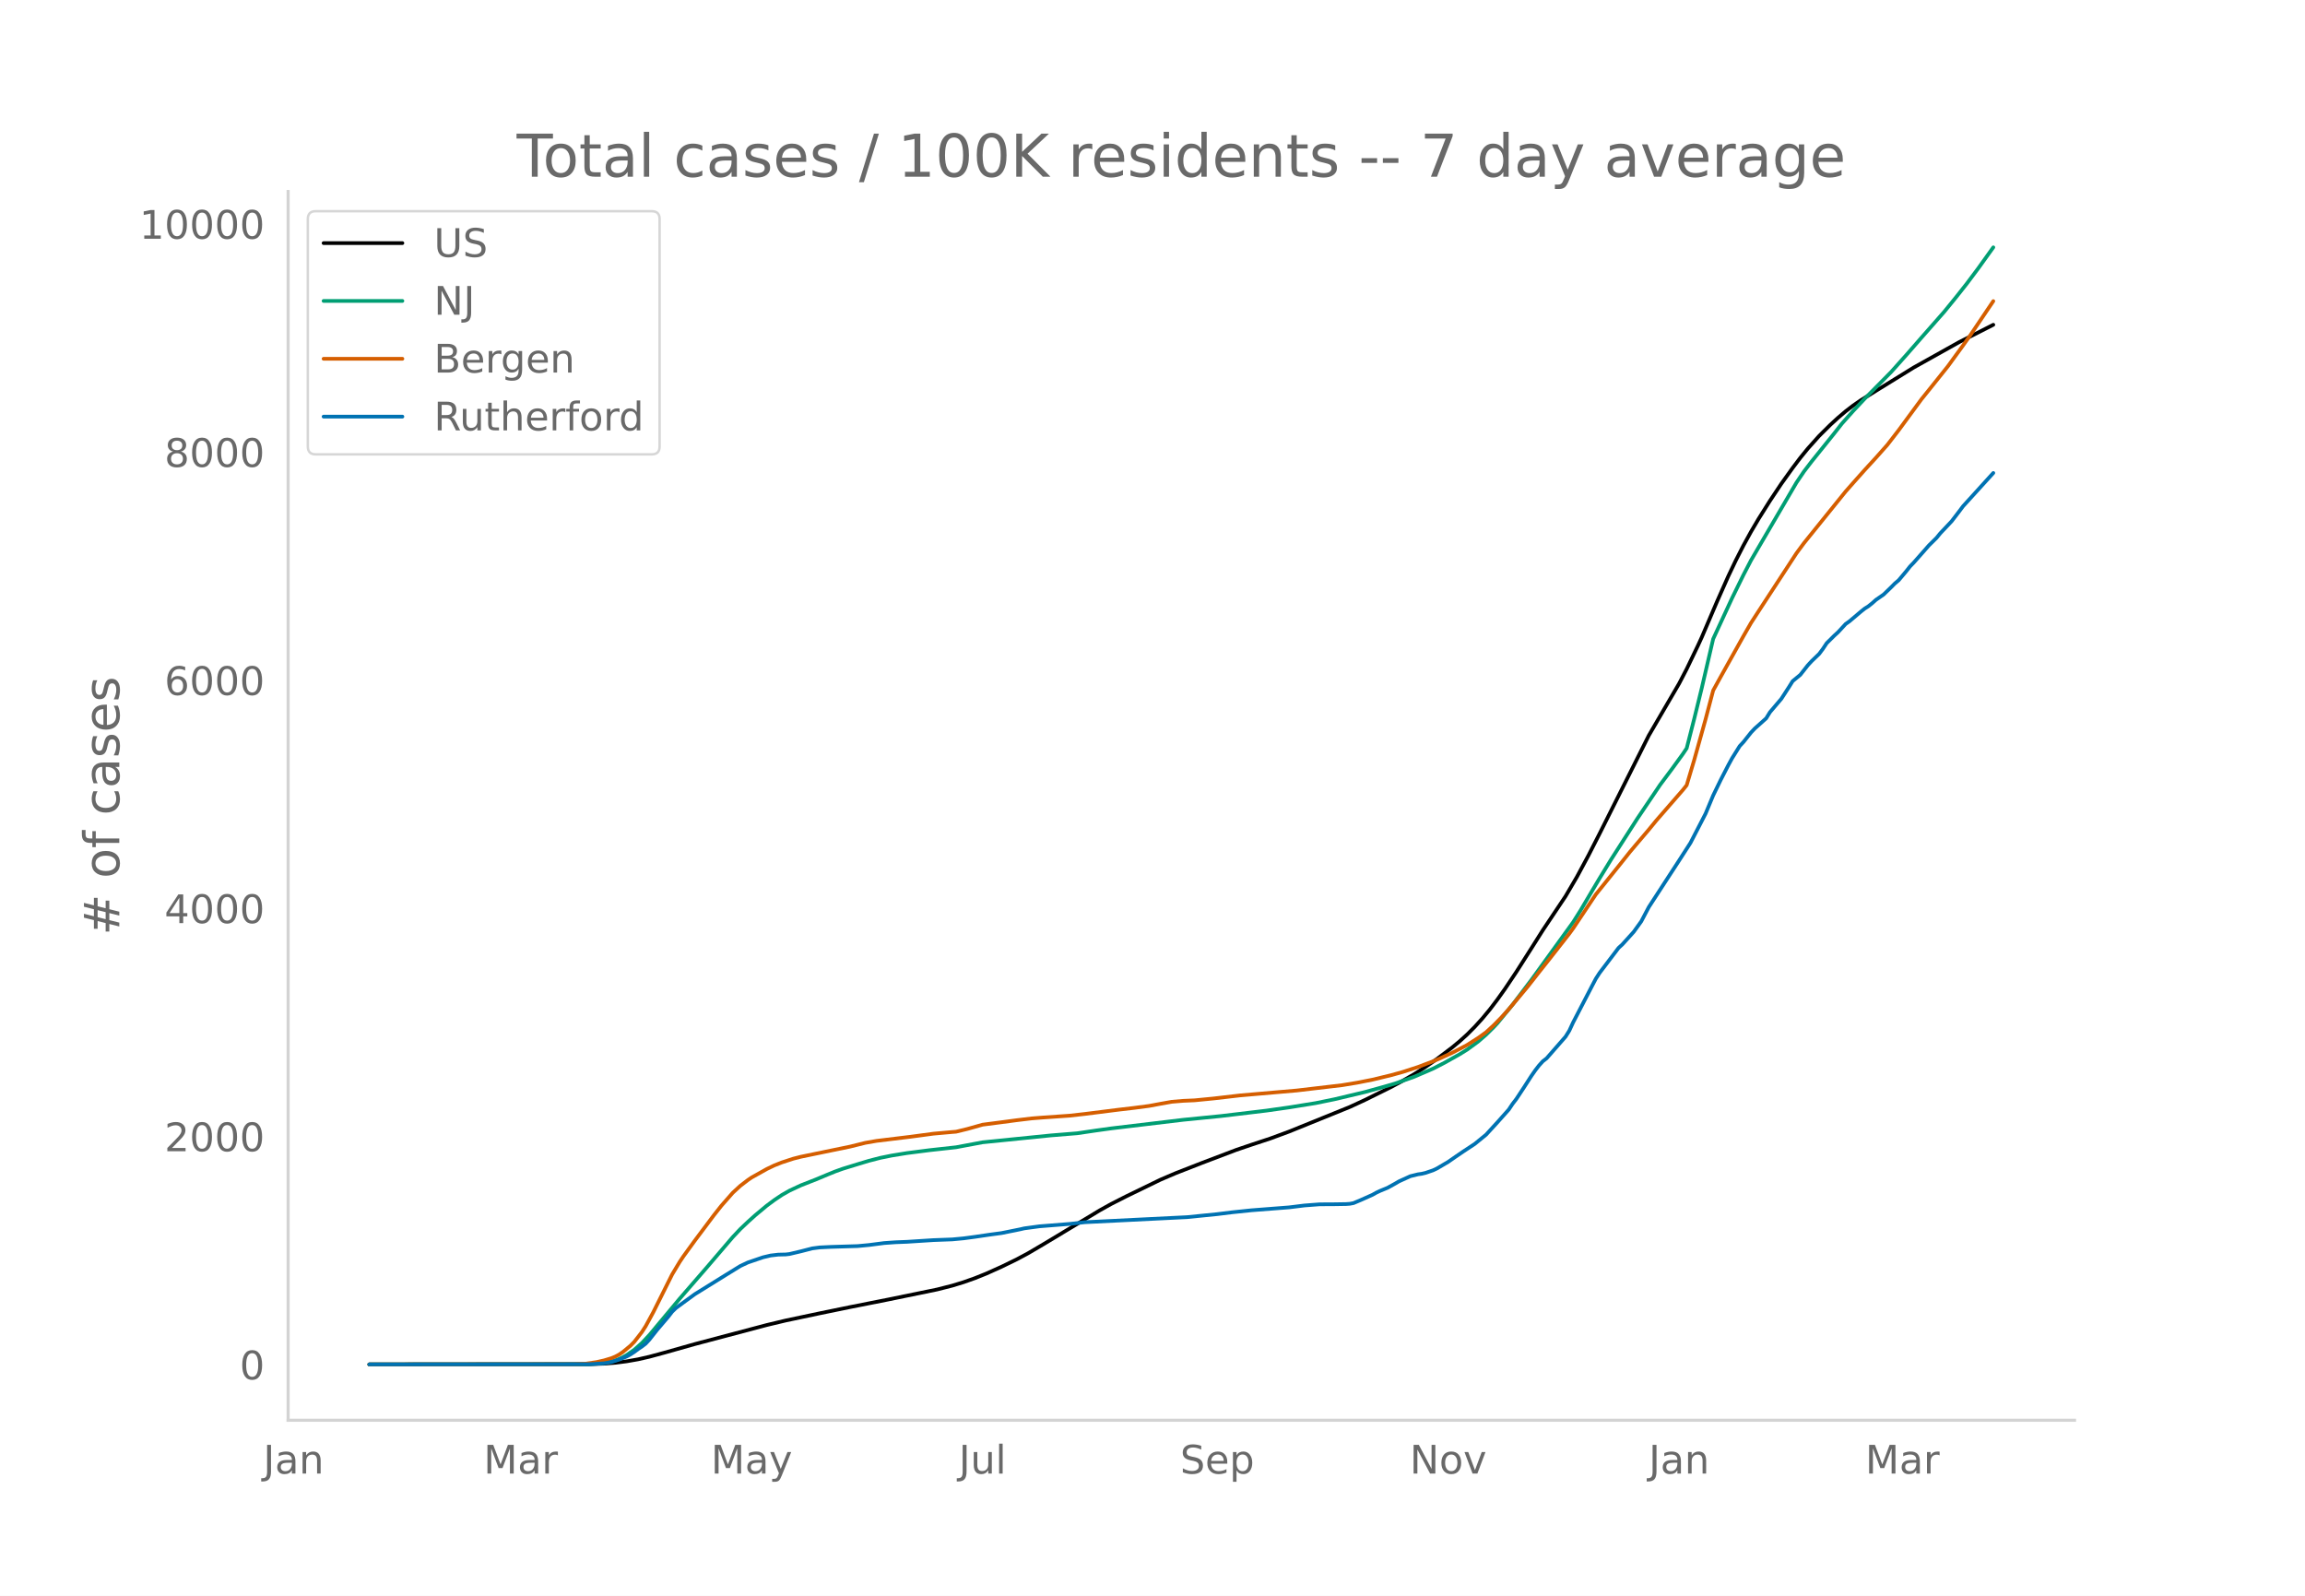
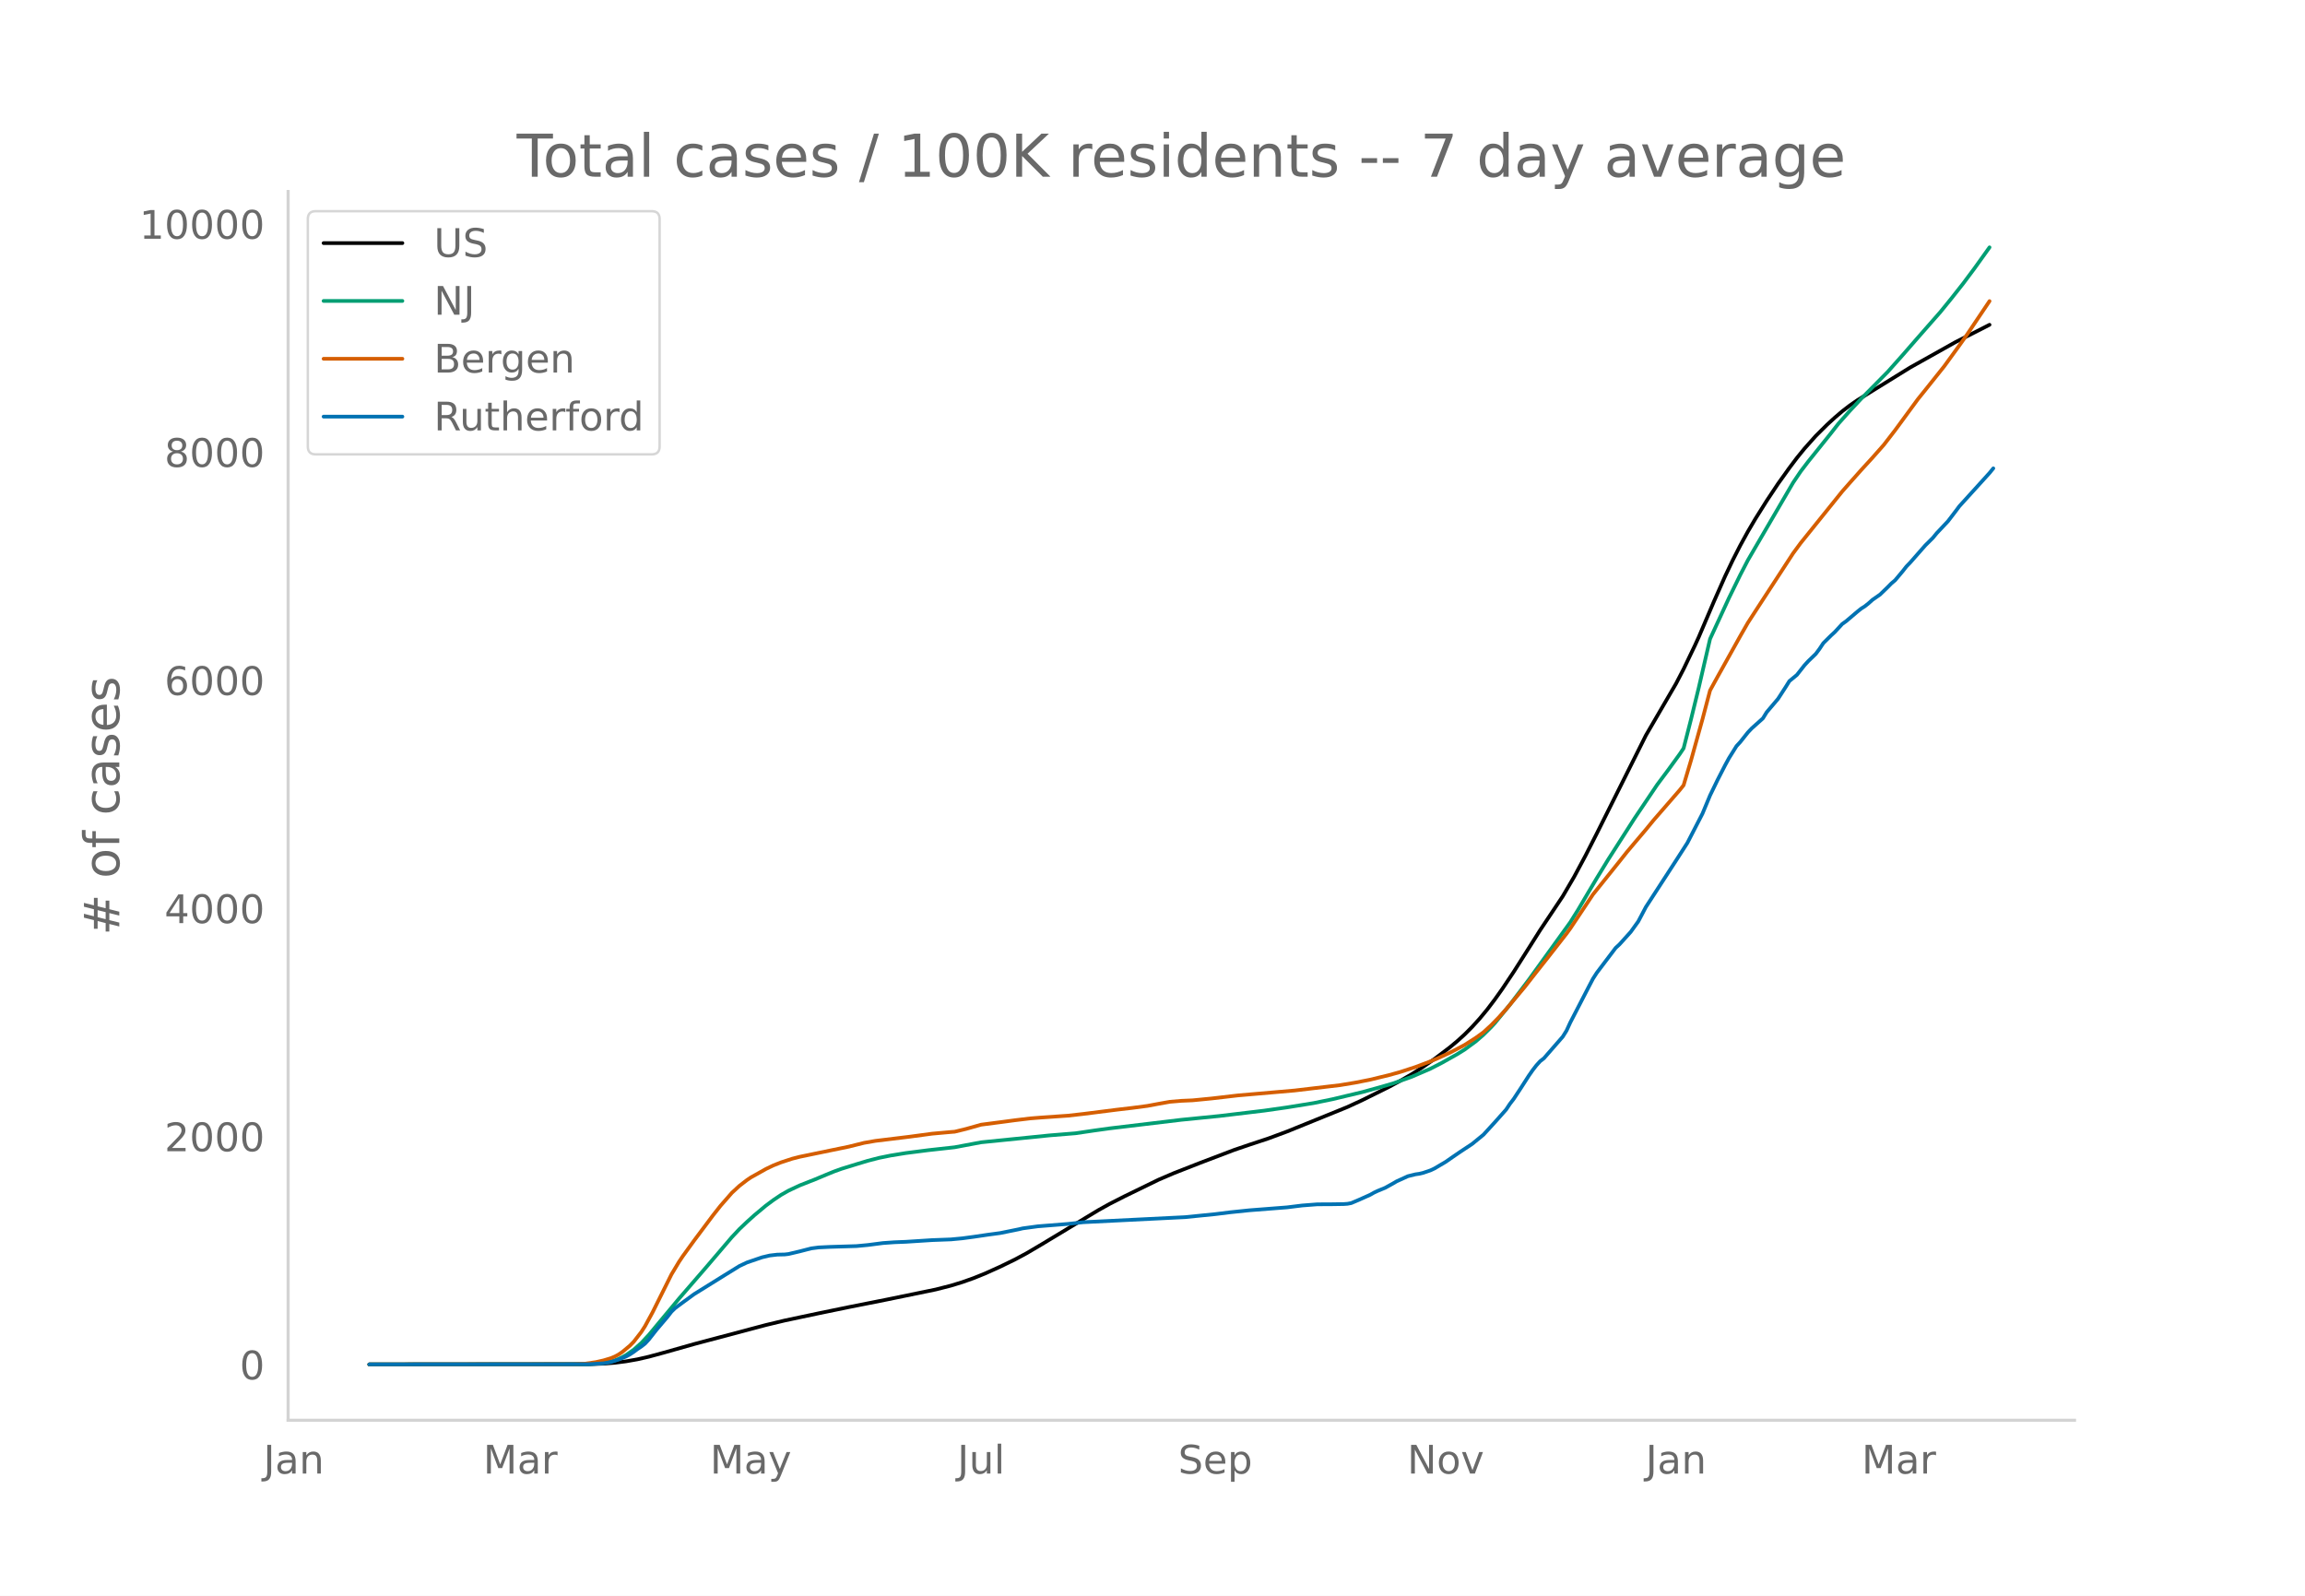
<svg xmlns="http://www.w3.org/2000/svg" xmlns:xlink="http://www.w3.org/1999/xlink" height="864" viewBox="0 0 936 648" width="1248">
  <defs>
    <style>*{stroke-linecap:butt;stroke-linejoin:round}</style>
  </defs>
  <g id="figure_1">
    <path d="M0 648h936V0H0z" style="fill:#fff" id="patch_1" />
    <g id="axes_1">
      <path d="M117 576.72h725.4V77.76H117z" style="fill:none" id="patch_2" />
-       <path clip-path="url(#p180073ed05)" d="m149.973 554.04 89.157-.08 6.149-.214 4.611-.366 4.612-.592 4.611-.81 4.612-1.054 6.149-1.668 12.297-3.475 29.207-7.736 7.686-1.833 13.834-2.926 12.298-2.523 15.372-3.043 19.983-4.102 6.149-1.564 4.612-1.412 4.611-1.63 4.612-1.856 6.148-2.764 6.15-2.991 4.61-2.468 6.15-3.616 23.057-13.878 4.612-2.563 6.149-3.125 13.834-6.722 6.15-2.632 10.76-4.203 13.834-5.25 6.149-2.092 7.686-2.536 7.686-2.84 24.595-9.967 6.149-2.841 10.76-5.323 4.612-2.494 4.611-2.65 4.612-2.952 4.611-3.2 6.15-4.645 3.073-2.541 3.075-2.785 3.074-3.078 3.075-3.38 3.074-3.7 3.074-4.048 3.075-4.317 4.611-6.882 6.15-9.652 4.61-7.297 6.15-9.186 3.074-4.594 4.611-7.86 4.612-8.567 4.612-9.025 19.983-39.849 12.297-21.066 3.075-5.91 4.611-9.589 1.538-3.354 6.148-14.385 4.612-10.393 3.074-6.439 3.075-6.018 3.074-5.59 3.074-5.212 4.612-7.329 4.612-6.922 4.611-6.43 3.075-4.068 3.074-3.775 4.612-5.157 4.611-4.572 3.074-2.81 3.075-2.619 3.074-2.356 3.075-2.124 6.148-3.822 15.372-9.488 18.447-10.307 13.834-7.025h0" style="fill:none;stroke:#000;stroke-linecap:round;stroke-width:1.5" id="line2d_1" />
-       <path clip-path="url(#p180073ed05)" d="m149.973 554.04 87.62-.084 4.611-.21 3.075-.333 3.074-.55 1.537-.458 1.537-.59 1.537-.73 1.538-.854 3.074-2.147 3.074-2.724 3.075-3.283 4.611-5.534 7.686-9.214 10.76-12.395 10.761-12.58 3.074-3.266 3.075-2.91 3.074-2.77 4.612-3.838 3.074-2.28 3.074-2.06 3.075-1.747 4.611-2.152 6.15-2.41 4.61-1.928 3.075-1.254 3.074-1.108 6.15-1.895 4.61-1.388 4.612-1.187 4.612-.93 6.149-.998 9.223-1.181 10.76-1.186 10.76-2.016 27.67-2.79 10.76-.874 7.686-1.13 6.149-.853 29.207-3.488 15.371-1.529 18.447-2.204 9.223-1.308 10.76-1.738 7.686-1.57 12.298-2.926 7.686-2.13 4.611-1.343 7.686-2.714 7.686-3.312 4.612-2.37 6.148-3.444 3.075-1.903 4.611-3.378 3.075-2.67 3.074-3.038 1.537-1.65 6.15-7.502 7.685-10.126 16.91-23.376 3.074-4.889 4.611-7.803 3.075-5.16 4.611-7.532 10.76-16.768 9.224-13.673 4.611-6.164 4.612-6.345 1.537-2.301 3.074-12.001 3.075-12.542 4.611-19.849 7.686-16.611 4.612-9.402 3.074-5.92 3.074-5.271 15.372-26.278 3.075-4.547 3.074-4.013 9.223-11.466 3.075-3.928 4.611-5.161 4.612-4.92 10.76-10.87 6.149-6.887 6.149-7.037 9.223-10.482 4.611-5.66 4.612-5.833 4.612-6.16 6.148-8.571h0" style="fill:none;stroke:#009e73;stroke-linecap:round;stroke-width:1.5" id="line2d_2" />
-       <path clip-path="url(#p180073ed05)" d="m149.973 554.04 83.008-.082 4.612-.181 4.611-.668 3.075-.69 3.074-.925 1.537-.645 1.537-.826 1.537-1.047 3.075-2.545 1.537-1.567 3.074-3.952 1.538-2.386 3.074-5.636 7.686-15.395 3.074-5.11 1.538-2.292 4.611-6.341 7.686-10.25 3.074-3.888 4.612-5.253 3.074-2.83 3.075-2.358 1.537-1.04 6.149-3.438 3.074-1.472 3.074-1.213 4.612-1.505 3.074-.782 6.15-1.271 13.834-2.848 6.149-1.53 4.611-.798 13.835-1.682 9.223-1.24 7.686-.685 1.537-.12 4.612-1.123 6.149-1.73 7.685-.995 6.15-.817 6.148-.74 4.612-.363 10.76-.744 6.149-.692 13.834-1.745 6.15-.716 6.148-.807 4.611-.861 4.612-.821 4.612-.383 4.611-.203 7.686-.75 10.76-1.245 23.058-1.997 18.447-2.167 6.148-1.017 6.15-1.209 7.685-1.858 4.612-1.285 6.148-1.998 6.15-2.32 3.074-1.3 4.611-2.12 3.074-1.585 3.075-1.629 4.611-2.935 3.075-2.217 3.074-2.819 3.075-3.128 3.074-3.4 7.686-9.193 4.611-5.898 4.612-5.806 7.686-9.817 1.537-2.106 9.223-13.806 6.15-7.64 4.61-5.74 3.075-3.87 3.074-3.642 4.612-5.425 3.074-3.748 10.76-12.367 1.538-1.93 3.074-10.29 4.612-16.527 3.074-11.655 3.075-5.578 9.223-16.495 3.074-5.357 3.074-4.737 15.372-23.543 3.075-4.16 16.909-20.946 3.074-3.484 4.612-5.179 4.611-5.024 4.612-5.201 4.612-5.958 9.223-12.55 3.074-3.81 7.686-9.605 6.149-8.448 3.074-4.333 9.223-13.686h0" style="fill:none;stroke:#d55e00;stroke-linecap:round;stroke-width:1.5" id="line2d_3" />
-       <path clip-path="url(#p180073ed05)" d="m149.973 554.04 89.157-.072 6.149-.362 3.074-.542 3.074-.976 3.075-1.265 1.537-.832 1.537-1.012 1.537-1.157 1.537-1.012 1.538-1.193 1.537-1.663 3.074-3.904 4.612-5.423 1.537-1.988 1.537-1.482 3.075-2.278 4.611-3.362 12.298-7.628 6.148-3.796 3.075-1.446 6.148-2.096 3.075-.723 3.074-.362 3.075-.072 1.537-.181 4.611-1.085 4.612-1.192 3.074-.398 4.612-.217 10.76-.325 4.612-.434 6.149-.796 4.611-.325 4.612-.18 10.76-.688 7.686-.289 4.612-.434 4.611-.614 6.149-.904 4.611-.614 7.686-1.555 1.538-.361 6.148-.832 12.298-.976 6.149-.687 41.504-2.06 12.297-1.23 6.15-.759 7.685-.795 15.372-1.193 6.149-.76 6.148-.47 6.15-.035 4.61-.073 1.538-.108 1.537-.29 3.075-1.3 4.611-2.061 1.537-.868 1.537-.723 3.075-1.265 3.074-1.7 1.537-.903 4.612-2.097 3.074-.759 1.538-.217 1.537-.361 3.074-1.049 1.537-.723 4.612-2.711 3.074-2.133 3.075-2.097 4.611-3.036 4.612-3.76 4.611-5.025 4.612-5.17 1.537-2.313 1.537-1.989 3.075-4.663 3.074-4.772 1.537-2.205 1.537-1.988 1.538-1.7 1.537-1.192 7.686-8.785 1.537-2.458 1.537-3.326 7.686-14.822 1.537-2.928 1.538-2.386 7.685-10.122 1.538-1.41 4.611-5.098 3.075-4.265 3.074-5.82 12.297-18.908 4.612-7.157 6.149-11.894 3.074-7.375 3.075-6.326 3.074-5.965 1.537-2.82 3.075-4.916 1.537-1.663 3.074-3.868 1.537-1.627 4.612-4.121 1.537-2.495 3.074-3.615 1.538-1.807 3.074-4.736 1.537-2.458 3.075-2.531 3.074-3.904 1.537-1.663 3.075-2.965 1.537-2.06 1.537-2.314 3.074-3.036 1.537-1.41 3.075-3.326 1.537-1.085 4.612-3.904 1.537-1.23 1.537-.975 1.537-1.23 1.537-1.373 3.075-2.133 3.074-2.964 1.537-1.555 1.538-1.301 3.074-3.652 1.537-1.952 1.537-1.59 6.149-6.977 3.074-3.037 1.538-1.88 4.611-4.88 3.075-4.013 1.537-2.06 4.611-5.062 7.686-8.459h0" style="fill:none;stroke:#0072b2;stroke-linecap:round;stroke-width:1.5" id="line2d_4" />
+       <path clip-path="url(#p7595d4f3f5)" d="m149.973 554.04 88.95-.08 6.134-.214 4.6-.366 4.602-.592 4.6-.81 4.601-1.054 6.135-1.668 12.269-3.475 29.138-7.736 7.668-1.833 13.803-2.926 12.269-2.523 15.336-3.043 19.937-4.102 6.134-1.564 4.601-1.412 4.601-1.63 4.601-1.856 6.134-2.764 6.135-2.991 4.6-2.468 6.135-3.616 23.004-13.878 4.601-2.563 6.135-3.125 13.802-6.722 6.135-2.632 10.735-4.203 13.803-5.25 6.134-2.092 7.668-2.536 7.668-2.84 24.538-9.967 6.135-2.841 10.735-5.323 4.6-2.494 4.602-2.65 4.6-2.952 4.601-3.2 6.135-4.645 3.067-2.541 3.067-2.785 3.067-3.078 3.068-3.38 3.067-3.7 3.067-4.048 3.067-4.317 4.601-6.882 6.135-9.652 4.6-7.297 6.135-9.186 3.067-4.594 4.601-7.86 4.6-8.567 4.602-9.025 19.937-39.849 12.269-21.066 3.067-5.91 4.6-9.589 1.534-3.354 6.135-14.385 4.6-10.393 3.068-6.439 3.067-6.018 3.067-5.59 3.068-5.212 4.6-7.329 4.601-6.922 4.601-6.43 3.067-4.068 3.068-3.775 4.6-5.157 4.601-4.572 3.067-2.81 3.068-2.62 3.067-2.356 3.067-2.125 6.135-3.821 15.336-9.486 18.403-10.305 13.803-7.025h0" style="fill:none;stroke:#000;stroke-linecap:round;stroke-width:1.5" id="line2d_1" />
+       <path clip-path="url(#p7595d4f3f5)" d="m149.973 554.04 87.416-.084 4.6-.21 3.068-.333 3.067-.55 1.534-.458 1.533-.59 1.534-.73 1.534-.854 3.067-2.147 3.067-2.724 3.067-3.283 4.601-5.534 7.668-9.214 10.735-12.395 10.736-12.58 3.067-3.266 3.067-2.91 3.067-2.77 4.601-3.838 3.068-2.28 3.067-2.06 3.067-1.747 4.6-2.152 6.135-2.41 4.601-1.928 3.067-1.254 3.068-1.108 6.134-1.895 4.6-1.388 4.602-1.187 4.6-.93 6.135-.998 9.202-1.181 10.735-1.186 10.735-2.016 27.605-2.79 10.736-.874 7.668-1.13 6.134-.853 29.139-3.488 15.336-1.529 18.404-2.204 9.201-1.308 10.736-1.738 7.668-1.57 12.269-2.926 7.668-2.13 4.6-1.343 7.669-2.714 7.668-3.312 4.6-2.37 6.135-3.444 3.067-1.903 4.601-3.378 3.067-2.67 3.067-3.038 1.534-1.65 6.135-7.502 7.668-10.126 16.87-23.376 3.067-4.889 4.6-7.803 3.068-5.16 4.6-7.532 10.736-16.768 9.202-13.673 4.6-6.164 4.601-6.345 1.534-2.301 3.067-12.001 3.067-12.542 4.601-19.849 7.668-16.611 4.601-9.402 3.067-5.92 3.068-5.271 15.336-26.278 3.067-4.547 3.067-4.013 9.202-11.466 3.067-3.928 4.6-5.161 4.602-4.92 10.735-10.87 6.135-6.887 6.134-7.037 9.202-10.482 4.6-5.66 4.601-5.833 4.601-6.16 6.135-8.571h0" style="fill:none;stroke:#009e73;stroke-linecap:round;stroke-width:1.5" id="line2d_2" />
+       <path clip-path="url(#p7595d4f3f5)" d="m149.973 554.04 82.815-.082 4.6-.181 4.602-.668 3.067-.69 3.067-.925 1.534-.645 1.533-.826 1.534-1.047 3.067-2.545 1.534-1.567 3.067-3.952 1.534-2.386 3.067-5.636 7.668-15.395 3.067-5.11 1.534-2.292 4.6-6.341 7.669-10.25 3.067-3.888 4.6-5.253 3.068-2.83 3.067-2.358 1.534-1.04 6.134-3.438 3.068-1.472 3.067-1.213 4.6-1.505 3.068-.782 6.134-1.271 13.803-2.848 6.134-1.53 4.601-.798 13.803-1.682 9.201-1.24 7.668-.685 1.534-.12 4.6-1.123 6.135-1.73 7.668-.995 6.135-.817 6.134-.74 4.601-.363 10.736-.744 6.134-.692 13.803-1.745 6.134-.716 6.134-.807 4.601-.861 4.601-.821 4.601-.383 4.6-.203 7.669-.75 10.735-1.245 23.004-1.997 18.404-2.167 6.134-1.017 6.135-1.209 7.668-1.858 4.6-1.285 6.135-1.998 6.135-2.32 3.067-1.3 4.6-2.12 3.068-1.585 3.067-1.629 4.601-2.935 3.067-2.217 3.067-2.819 3.068-3.128 3.067-3.4 7.668-9.193 4.6-5.898 4.602-5.806 7.668-9.817 1.533-2.106 9.202-13.806 6.135-7.64 4.6-5.74 3.068-3.87 3.067-3.642 4.6-5.425 3.068-3.748 10.735-12.367 1.534-1.93 3.067-10.29 4.6-16.527 3.068-11.655 3.067-5.578 9.202-16.495 3.067-5.357 3.068-4.737 15.336-23.543 3.067-4.16 16.87-20.946 3.067-3.484 4.6-5.179 4.602-5.024 4.6-5.201 4.601-5.958 9.202-12.55 3.067-3.81 7.668-9.605 6.135-8.448 3.067-4.333 9.202-13.686h0" style="fill:none;stroke:#d55e00;stroke-linecap:round;stroke-width:1.5" id="line2d_3" />
+       <path clip-path="url(#p7595d4f3f5)" d="m149.973 554.04 88.95-.072 6.134-.362 3.067-.542 3.067-.976 3.068-1.265 1.533-.832 1.534-1.012 1.533-1.157 1.534-1.012 1.534-1.193 1.533-1.663 3.067-3.904 4.601-5.423 1.534-1.988 1.534-1.482 3.067-2.278 4.6-3.362 12.27-7.628 6.134-3.796 3.067-1.446 6.135-2.096 3.067-.723 3.067-.362 3.067-.072 1.534-.181 4.6-1.085 4.602-1.192 3.067-.398 4.6-.217 10.736-.325 4.6-.434 6.135-.796 4.601-.325 4.601-.18 10.735-.688 7.668-.289 4.601-.434 4.601-.614 6.135-.904 4.6-.614 7.669-1.555 1.533-.361 6.135-.832 12.269-.976 6.134-.687 41.408-2.06 12.269-1.23 6.134-.759 7.668-.795 15.336-1.193 6.135-.76 6.134-.47 6.135-.035 4.6-.073 1.534-.108 1.534-.29 3.067-1.3 4.6-2.061 1.534-.868 1.534-.723 3.067-1.265 3.067-1.7 1.534-.903 4.6-2.097 3.068-.759 1.534-.217 1.533-.361 3.068-1.049 1.533-.723 4.601-2.711 3.067-2.133 3.068-2.097 4.6-3.036 4.601-3.76 4.601-5.025 4.6-5.17 1.535-2.313 1.533-1.989 3.067-4.663 3.068-4.772 1.533-2.205 1.534-1.988 1.533-1.7 1.534-1.192 7.668-8.785 1.534-2.458 1.533-3.326 7.668-14.822 1.534-2.928 1.534-2.386 7.668-10.122 1.533-1.41 4.601-5.098 3.067-4.265 3.068-5.82 12.269-18.908 4.6-7.157 6.135-11.894 3.067-7.375 3.067-6.326 3.068-5.965 1.533-2.82 3.067-4.916 1.534-1.663 3.067-3.868 1.534-1.627 4.6-4.121 1.534-2.495 3.068-3.615 1.533-1.807 3.067-4.736 1.534-2.458 3.067-2.531 3.068-3.904 1.533-1.663 3.067-2.965 1.534-2.06 1.534-2.314 3.067-3.036 1.533-1.41 3.068-3.326 1.533-1.085 4.601-3.904 1.534-1.23 1.533-.975 1.534-1.23 1.534-1.373 3.067-2.133 3.067-2.964 1.534-1.555 1.533-1.301 3.068-3.652 1.533-1.952 1.534-1.59 6.134-6.977 3.067-3.037 1.534-1.88 4.6-4.88 3.068-4.013 1.534-2.06 4.6-5.062 7.669-8.459 1.533-1.88h0" style="fill:none;stroke:#0072b2;stroke-linecap:round;stroke-width:1.5" id="line2d_4" />
      <path d="M117 576.72V77.76" style="fill:none;stroke:#d3d3d3;stroke-linecap:square;stroke-linejoin:miter;stroke-width:1.25" id="patch_3" />
      <path d="M117 576.72h725.4" style="fill:none;stroke:#d3d3d3;stroke-linecap:square;stroke-linejoin:miter;stroke-width:1.25" id="patch_4" />
      <g id="matplotlib.axis_1">
        <g id="xtick_1">
-           <g style="fill:#696969" transform="matrix(.16 0 0 -.16 106.896 598.378)" id="text_1">
+           <g style="fill:#696969" transform="matrix(.16 0 0 -.16 106.968 598.378)" id="text_1">
            <defs>
              <path d="M9.813 72.906h9.859V5.078q0-13.187-5-19.14-5-5.954-16.094-5.954h-3.75v8.297h3.078q6.531 0 9.219 3.672Q9.813-4.39 9.813 5.078z" id="DejaVuSans-74" />
              <path d="M34.281 27.484q-10.89 0-15.093-2.484-4.204-2.484-4.204-8.5 0-4.781 3.157-7.594 3.156-2.797 8.562-2.797 7.485 0 12 5.297 4.516 5.297 4.516 14.078v2zm17.922 3.72V0H43.22v8.297Q40.14 3.328 35.547.953q-4.594-2.375-11.234-2.375-8.391 0-13.36 4.719Q6 8.016 6 15.922q0 9.219 6.172 13.906 6.187 4.688 18.437 4.688h12.61v.89q0 6.203-4.078 9.594-4.078 3.39-11.453 3.39-4.688 0-9.141-1.124-4.438-1.125-8.531-3.375v8.312q4.921 1.906 9.562 2.844 4.64.953 9.031.953 11.875 0 17.735-6.156 5.86-6.14 5.86-18.64z" id="DejaVuSans-97" />
              <path d="M54.89 33.016V0h-8.984v32.719q0 7.765-3.031 11.61-3.031 3.858-9.078 3.858-7.281 0-11.484-4.64-4.204-4.625-4.204-12.64V0H9.08v54.688h9.03v-8.5q3.235 4.937 7.594 7.374Q30.078 56 35.797 56q9.422 0 14.25-5.828 4.844-5.828 4.844-17.156z" id="DejaVuSans-110" />
            </defs>
            <use xlink:href="#DejaVuSans-74" />
            <use x="29.492" xlink:href="#DejaVuSans-97" />
            <use x="90.771" xlink:href="#DejaVuSans-110" />
          </g>
        </g>
        <g id="xtick_2">
-           <g style="fill:#696969" transform="matrix(.16 0 0 -.16 196.367 598.378)" id="text_2">
+           <g style="fill:#696969" transform="matrix(.16 0 0 -.16 196.224 598.378)" id="text_2">
            <defs>
              <path d="M9.813 72.906h14.703l18.593-49.61 18.703 49.61h14.704V0H66.89v64.016l-18.797-50h-9.907l-18.796 50V0H9.813z" id="DejaVuSans-77" />
              <path d="M41.11 46.297q-1.516.875-3.297 1.281Q36.03 48 33.89 48q-7.625 0-11.703-4.953-4.079-4.953-4.079-14.234V0H9.08v54.688h9.03v-8.5q2.844 4.984 7.375 7.39Q30.031 56 36.531 56q.922 0 2.047-.125 1.125-.11 2.484-.36z" id="DejaVuSans-114" />
            </defs>
            <use xlink:href="#DejaVuSans-77" />
            <use x="86.279" xlink:href="#DejaVuSans-97" />
            <use x="147.559" xlink:href="#DejaVuSans-114" />
          </g>
        </g>
        <g id="xtick_3">
-           <g style="fill:#696969" transform="matrix(.16 0 0 -.16 288.689 598.378)" id="text_3">
+           <g style="fill:#696969" transform="matrix(.16 0 0 -.16 288.328 598.378)" id="text_3">
            <defs>
              <path d="M32.172-5.078q-3.797-9.766-7.422-12.735-3.61-2.984-9.656-2.984H7.906v7.516h5.282q3.703 0 5.75 1.765Q21-9.766 23.483-3.219l1.61 4.094-22.11 53.813H12.5l17.094-42.766 17.093 42.766h9.516z" id="DejaVuSans-121" />
            </defs>
            <use xlink:href="#DejaVuSans-77" />
            <use x="86.279" xlink:href="#DejaVuSans-97" />
            <use x="147.559" xlink:href="#DejaVuSans-121" />
          </g>
        </g>
        <g id="xtick_4">
-           <g style="fill:#696969" transform="matrix(.16 0 0 -.16 389.345 598.378)" id="text_4">
+           <g style="fill:#696969" transform="matrix(.16 0 0 -.16 388.766 598.378)" id="text_4">
            <defs>
              <path d="M8.5 21.578v33.11h8.984V21.922q0-7.766 3.016-11.656 3.031-3.875 9.094-3.875 7.265 0 11.484 4.64 4.234 4.64 4.234 12.656v31h8.985V0h-8.984v8.406Q42.047 3.422 37.718 1q-4.313-2.422-10.032-2.422-9.421 0-14.312 5.86Q8.5 10.296 8.5 21.578zM31.11 56z" id="DejaVuSans-117" />
              <path d="M9.422 75.984h8.984V0H9.422z" id="DejaVuSans-108" />
            </defs>
            <use xlink:href="#DejaVuSans-74" />
            <use x="29.492" xlink:href="#DejaVuSans-117" />
            <use x="92.871" xlink:href="#DejaVuSans-108" />
          </g>
        </g>
        <g id="xtick_5">
-           <g style="fill:#696969" transform="matrix(.16 0 0 -.16 479.223 598.378)" id="text_5">
+           <g style="fill:#696969" transform="matrix(.16 0 0 -.16 478.423 598.378)" id="text_5">
            <defs>
              <path d="M53.516 70.516V60.89q-5.61 2.687-10.594 4-4.984 1.328-9.625 1.328-8.047 0-12.422-3.125t-4.375-8.89q0-4.845 2.906-7.313 2.907-2.453 11.016-3.97l5.953-1.218q11.031-2.11 16.281-7.406 5.25-5.297 5.25-14.172 0-10.61-7.11-16.078-7.093-5.469-20.812-5.469-5.172 0-11.015 1.172Q13.14.922 6.89 3.219v10.156q6-3.36 11.765-5.078 5.766-1.703 11.328-1.703 8.438 0 13.032 3.312 4.593 3.328 4.593 9.485 0 5.359-3.297 8.39-3.296 3.032-10.812 4.547L27.484 33.5q-11.03 2.188-15.968 6.875-4.922 4.688-4.922 13.047 0 9.672 6.812 15.234 6.813 5.563 18.766 5.563 5.14 0 10.453-.938 5.328-.922 10.89-2.765z" id="DejaVuSans-83" />
              <path d="M56.203 29.594v-4.39H14.891q.593-9.282 5.593-14.142 5-4.859 13.938-4.859 5.172 0 10.031 1.266 4.86 1.265 9.656 3.812v-8.5Q49.266.734 44.187-.344 39.11-1.422 33.892-1.422q-13.094 0-20.735 7.61-7.64 7.625-7.64 20.625 0 13.421 7.25 21.296Q20.016 56 32.328 56q11.031 0 17.453-7.11 6.422-7.093 6.422-19.296zm-8.984 2.64q-.094 7.36-4.125 11.75-4.032 4.407-10.672 4.407-7.516 0-12.031-4.25-4.516-4.25-5.203-11.97z" id="DejaVuSans-101" />
              <path d="M18.11 8.203v-29H9.077v75.484h9.031v-8.296q2.844 4.875 7.157 7.234Q29.594 56 35.594 56q9.968 0 16.187-7.906 6.235-7.907 6.235-20.797T51.78 6.484q-6.218-7.906-16.187-7.906-6 0-10.328 2.375-4.313 2.375-7.157 7.25zm30.578 19.094q0 9.906-4.079 15.547-4.078 5.64-11.203 5.64-7.14 0-11.218-5.64-4.079-5.64-4.079-15.547 0-9.906 4.078-15.547 4.079-5.64 11.22-5.64 7.124 0 11.202 5.64t4.078 15.547z" id="DejaVuSans-112" />
            </defs>
            <use xlink:href="#DejaVuSans-83" />
            <use x="63.477" xlink:href="#DejaVuSans-101" />
            <use x="125" xlink:href="#DejaVuSans-112" />
          </g>
        </g>
        <g id="xtick_6">
-           <g style="fill:#696969" transform="matrix(.16 0 0 -.16 572.457 598.378)" id="text_6">
+           <g style="fill:#696969" transform="matrix(.16 0 0 -.16 571.438 598.378)" id="text_6">
            <defs>
              <path d="M9.813 72.906h13.28l32.329-60.984v60.984h9.562V0h-13.28L19.39 60.984V0H9.813z" id="DejaVuSans-78" />
              <path d="M30.61 48.39q-7.22 0-11.422-5.64-4.204-5.64-4.204-15.453 0-9.813 4.172-15.453 4.188-5.64 11.453-5.64 7.188 0 11.375 5.655 4.203 5.672 4.203 15.438 0 9.719-4.203 15.406-4.187 5.688-11.375 5.688zm0 7.61q11.718 0 18.406-7.625 6.703-7.61 6.703-21.078 0-13.422-6.703-21.078-6.688-7.64-18.407-7.64-11.765 0-18.437 7.64-6.656 7.656-6.656 21.078 0 13.469 6.656 21.078Q18.844 56 30.609 56z" id="DejaVuSans-111" />
              <path d="M2.984 54.688H12.5L29.594 8.797l17.093 45.89h9.516L35.687 0H23.485z" id="DejaVuSans-118" />
            </defs>
            <use xlink:href="#DejaVuSans-78" />
            <use x="74.805" xlink:href="#DejaVuSans-111" />
            <use x="135.986" xlink:href="#DejaVuSans-118" />
          </g>
        </g>
        <g id="xtick_7">
-           <g style="fill:#696969" transform="matrix(.16 0 0 -.16 669.508 598.378)" id="text_7">
+           <g style="fill:#696969" transform="matrix(.16 0 0 -.16 668.271 598.378)" id="text_7">
            <use xlink:href="#DejaVuSans-74" />
            <use x="29.492" xlink:href="#DejaVuSans-97" />
            <use x="90.771" xlink:href="#DejaVuSans-110" />
          </g>
        </g>
        <g id="xtick_8">
-           <g style="fill:#696969" transform="matrix(.16 0 0 -.16 757.441 598.378)" id="text_8">
+           <g style="fill:#696969" transform="matrix(.16 0 0 -.16 755.993 598.378)" id="text_8">
            <use xlink:href="#DejaVuSans-77" />
            <use x="86.279" xlink:href="#DejaVuSans-97" />
            <use x="147.559" xlink:href="#DejaVuSans-114" />
          </g>
        </g>
      </g>
      <g id="matplotlib.axis_2">
        <g id="ytick_1">
          <g style="fill:#696969" transform="matrix(.16 0 0 -.16 97.32 560.119)" id="text_9">
            <defs>
              <path d="M31.781 66.406q-7.61 0-11.453-7.5Q16.5 51.422 16.5 36.375q0-14.984 3.828-22.484 3.844-7.5 11.453-7.5 7.672 0 11.5 7.5 3.844 7.5 3.844 22.484 0 15.047-3.844 22.531-3.828 7.5-11.5 7.5zm0 7.813q12.266 0 18.735-9.703 6.468-9.688 6.468-28.141 0-18.406-6.468-28.11-6.47-9.687-18.735-9.687-12.25 0-18.718 9.688-6.47 9.703-6.47 28.109 0 18.453 6.47 28.14Q19.53 74.22 31.78 74.22z" id="DejaVuSans-48" />
            </defs>
            <use xlink:href="#DejaVuSans-48" />
          </g>
        </g>
        <g id="ytick_2">
          <g style="fill:#696969" transform="matrix(.16 0 0 -.16 66.78 467.485)" id="text_10">
            <defs>
              <path d="M19.188 8.297h34.421V0H7.33v8.297q5.609 5.812 15.296 15.594 9.703 9.797 12.188 12.64 4.734 5.313 6.609 9 1.89 3.688 1.89 7.25 0 5.813-4.078 9.469-4.078 3.672-10.625 3.672-4.64 0-9.797-1.61-5.14-1.609-11-4.89v9.969Q13.767 71.78 18.938 73q5.188 1.219 9.485 1.219 11.328 0 18.062-5.672 6.735-5.656 6.735-15.125 0-4.5-1.688-8.531-1.672-4.016-6.125-9.485-1.218-1.422-7.765-8.187-6.532-6.766-18.453-18.922z" id="DejaVuSans-50" />
            </defs>
            <use xlink:href="#DejaVuSans-50" />
            <use x="63.623" xlink:href="#DejaVuSans-48" />
            <use x="127.246" xlink:href="#DejaVuSans-48" />
            <use x="190.869" xlink:href="#DejaVuSans-48" />
          </g>
        </g>
        <g id="ytick_3">
          <g style="fill:#696969" transform="matrix(.16 0 0 -.16 66.78 374.852)" id="text_11">
            <defs>
              <path d="M37.797 64.313 12.89 25.39h24.906zm-2.594 8.593H47.61V25.391h10.407v-8.203H47.609V0h-9.812v17.188H4.89v9.515z" id="DejaVuSans-52" />
            </defs>
            <use xlink:href="#DejaVuSans-52" />
            <use x="63.623" xlink:href="#DejaVuSans-48" />
            <use x="127.246" xlink:href="#DejaVuSans-48" />
            <use x="190.869" xlink:href="#DejaVuSans-48" />
          </g>
        </g>
        <g id="ytick_4">
          <g style="fill:#696969" transform="matrix(.16 0 0 -.16 66.78 282.218)" id="text_12">
            <defs>
              <path d="M33.016 40.375q-6.641 0-10.532-4.547-3.875-4.531-3.875-12.437 0-7.86 3.875-12.438 3.891-4.562 10.532-4.562 6.64 0 10.515 4.562 3.875 4.578 3.875 12.438 0 7.906-3.875 12.437-3.875 4.547-10.515 4.547zm19.578 30.922v-8.984q-3.719 1.75-7.5 2.671-3.782.938-7.5.938-9.766 0-14.922-6.594-5.14-6.594-5.875-19.922 2.875 4.25 7.219 6.516 4.359 2.266 9.578 2.266 10.984 0 17.36-6.672 6.374-6.657 6.374-18.125 0-11.235-6.64-18.032-6.641-6.78-17.672-6.78-12.657 0-19.344 9.687-6.688 9.703-6.688 28.109 0 17.281 8.204 27.563 8.203 10.28 22.015 10.28 3.719 0 7.5-.734t7.89-2.187z" id="DejaVuSans-54" />
            </defs>
            <use xlink:href="#DejaVuSans-54" />
            <use x="63.623" xlink:href="#DejaVuSans-48" />
            <use x="127.246" xlink:href="#DejaVuSans-48" />
            <use x="190.869" xlink:href="#DejaVuSans-48" />
          </g>
        </g>
        <g id="ytick_5">
          <g style="fill:#696969" transform="matrix(.16 0 0 -.16 66.78 189.585)" id="text_13">
            <defs>
              <path d="M31.781 34.625q-7.031 0-11.062-3.766-4.016-3.765-4.016-10.343 0-6.594 4.016-10.36Q24.75 6.391 31.78 6.391q7.032 0 11.078 3.78 4.063 3.798 4.063 10.345 0 6.578-4.031 10.343-4.016 3.766-11.11 3.766zm-9.86 4.188q-6.343 1.562-9.89 5.906Q8.5 49.079 8.5 55.329q0 8.733 6.219 13.812 6.234 5.078 17.062 5.078 10.89 0 17.094-5.078 6.203-5.079 6.203-13.813 0-6.25-3.547-10.61-3.531-4.343-9.828-5.906 7.125-1.656 11.094-6.5 3.984-4.828 3.984-11.796 0-10.61-6.468-16.282-6.47-5.656-18.532-5.656-12.047 0-18.531 5.656-6.469 5.672-6.469 16.282 0 6.968 4 11.797 4.016 4.843 11.14 6.5zM18.314 54.39q0-5.657 3.53-8.828 3.548-3.172 9.938-3.172 6.36 0 9.938 3.172 3.593 3.171 3.593 8.828 0 5.672-3.593 8.843-3.578 3.172-9.938 3.172-6.39 0-9.937-3.172-3.532-3.172-3.532-8.843z" id="DejaVuSans-56" />
            </defs>
            <use xlink:href="#DejaVuSans-56" />
            <use x="63.623" xlink:href="#DejaVuSans-48" />
            <use x="127.246" xlink:href="#DejaVuSans-48" />
            <use x="190.869" xlink:href="#DejaVuSans-48" />
          </g>
        </g>
        <g id="ytick_6">
          <g style="fill:#696969" transform="matrix(.16 0 0 -.16 56.6 96.951)" id="text_14">
            <defs>
              <path d="M12.406 8.297h16.11v55.625l-17.532-3.516v8.985l17.438 3.515h9.86V8.296H54.39V0H12.406z" id="DejaVuSans-49" />
            </defs>
            <use xlink:href="#DejaVuSans-49" />
            <use x="63.623" xlink:href="#DejaVuSans-48" />
            <use x="127.246" xlink:href="#DejaVuSans-48" />
            <use x="190.869" xlink:href="#DejaVuSans-48" />
            <use x="254.492" xlink:href="#DejaVuSans-48" />
          </g>
        </g>
        <g style="fill:#696969" transform="matrix(0 -.2 -.2 0 48.44 379.813)" id="text_15">
          <defs>
            <path d="M51.125 44H36.922l-4.11-16.313h14.313zm-7.328 27.781-5.078-20.265h14.265L58.11 71.78h7.813L60.89 51.516h15.234V44h-17.14l-4-16.313h15.53V20.22H53.079L48 0h-7.813l5.032 20.219H30.906L25.875 0h-7.86l5.079 20.219H7.719v7.468h17.187L29 44H13.281v7.516h17.625l4.985 20.265z" id="DejaVuSans-35" />
            <path d="M37.11 75.984V68.5h-8.594q-4.828 0-6.72-1.953-1.874-1.953-1.874-7.031v-4.828h14.797v-6.985H19.922V0H10.89v47.703H2.297v6.984h8.594V58.5q0 9.125 4.25 13.297 4.25 4.187 13.468 4.187z" id="DejaVuSans-102" />
            <path d="M48.781 52.594v-8.407q-3.812 2.11-7.64 3.157-3.828 1.047-7.735 1.047-8.75 0-13.593-5.547-4.829-5.532-4.829-15.547 0-10.016 4.829-15.563 4.843-5.53 13.593-5.53 3.907 0 7.735 1.046 3.828 1.047 7.64 3.156V2.094Q45.016.344 40.984-.531q-4.015-.89-8.562-.89-12.36 0-19.64 7.765-7.266 7.765-7.266 20.953 0 13.375 7.343 21.031Q20.22 56 33.016 56q4.14 0 8.093-.86 3.953-.843 7.672-2.546z" id="DejaVuSans-99" />
            <path d="M44.281 53.078v-8.5q-3.797 1.953-7.906 2.922-4.094.984-8.5.984-6.688 0-10.031-2.047-3.344-2.046-3.344-6.156 0-3.125 2.39-4.906 2.391-1.781 9.626-3.39l3.078-.688q9.562-2.047 13.593-5.781 4.032-3.735 4.032-10.422 0-7.625-6.032-12.078-6.03-4.438-16.578-4.438-4.39 0-9.156.86Q10.688.296 5.422 2v9.281q4.984-2.594 9.812-3.89 4.829-1.282 9.579-1.282 6.343 0 9.75 2.172 3.421 2.172 3.421 6.125 0 3.656-2.468 5.61-2.453 1.953-10.813 3.765l-3.125.735q-8.344 1.75-12.062 5.39-3.704 3.64-3.704 9.985 0 7.718 5.47 11.906Q16.75 56 26.811 56q4.97 0 9.36-.734 4.406-.72 8.11-2.188z" id="DejaVuSans-115" />
          </defs>
          <use xlink:href="#DejaVuSans-35" />
          <use x="83.789" xlink:href="#DejaVuSans-32" />
          <use x="115.576" xlink:href="#DejaVuSans-111" />
          <use x="176.758" xlink:href="#DejaVuSans-102" />
          <use x="211.963" xlink:href="#DejaVuSans-32" />
          <use x="243.75" xlink:href="#DejaVuSans-99" />
          <use x="298.73" xlink:href="#DejaVuSans-97" />
          <use x="360.01" xlink:href="#DejaVuSans-115" />
          <use x="412.109" xlink:href="#DejaVuSans-101" />
          <use x="473.633" xlink:href="#DejaVuSans-115" />
        </g>
      </g>
      <g style="fill:#696969" transform="matrix(.24 0 0 -.24 209.82 71.76)" id="text_16">
        <defs>
          <path d="M-.297 72.906h61.672v-8.312H35.5V0h-9.906v64.594H-.296z" id="DejaVuSans-84" />
          <path d="M18.313 70.219V54.688h18.5v-6.985h-18.5V18.016q0-6.688 1.828-8.594 1.828-1.906 7.453-1.906h9.218V0h-9.218q-10.407 0-14.36 3.875-3.953 3.89-3.953 14.14v29.688H2.687v6.984h6.594V70.22z" id="DejaVuSans-116" />
          <path d="M25.39 72.906h8.297L8.297-9.28H0z" id="DejaVuSans-47" />
          <path d="M9.813 72.906h9.859V42.094L52.39 72.906h12.703L28.906 38.922 67.672 0H54.688L19.672 35.11V0h-9.86z" id="DejaVuSans-75" />
          <path d="M9.422 54.688h8.984V0H9.422zm0 21.296h8.984v-11.39H9.422z" id="DejaVuSans-105" />
          <path d="M45.406 46.39v29.594h8.985V0h-8.985v8.203Q42.578 3.328 38.25.953q-4.313-2.375-10.375-2.375-9.906 0-16.14 7.906-6.22 7.922-6.22 20.813 0 12.89 6.22 20.797Q17.968 56 27.874 56q6.063 0 10.375-2.375 4.328-2.36 7.156-7.234zm-30.61-19.093q0-9.906 4.079-15.547 4.078-5.64 11.203-5.64 7.125 0 11.219 5.64 4.11 5.64 4.11 15.547 0 9.906-4.11 15.547-4.094 5.64-11.219 5.64-7.125 0-11.203-5.64-4.078-5.64-4.078-15.547z" id="DejaVuSans-100" />
          <path d="M4.89 31.39h26.313v-8H4.891z" id="DejaVuSans-45" />
          <path d="M8.203 72.906h46.875v-4.203L28.61 0H18.312L43.22 64.594H8.203z" id="DejaVuSans-55" />
          <path d="M45.406 27.984q0 9.766-4.031 15.125-4.016 5.375-11.297 5.375-7.219 0-11.25-5.375-4.031-5.359-4.031-15.125 0-9.718 4.031-15.093t11.25-5.375q7.281 0 11.297 5.375 4.031 5.375 4.031 15.093zm8.985-21.203q0-13.953-6.203-20.765Q42-20.797 29.203-20.797q-4.734 0-8.937.703-4.203.703-8.157 2.172v8.735q3.954-2.141 7.813-3.157 3.86-1.031 7.86-1.031 8.843 0 13.234 4.61 4.39 4.609 4.39 13.937v4.453q-2.781-4.844-7.125-7.234Q33.938 0 27.875 0 17.828 0 11.672 7.656q-6.156 7.672-6.156 20.328 0 12.688 6.156 20.344Q17.828 56 27.875 56q6.063 0 10.406-2.39 4.344-2.391 7.125-7.22v8.297h8.985z" id="DejaVuSans-103" />
        </defs>
        <use xlink:href="#DejaVuSans-84" />
        <use x="44.084" xlink:href="#DejaVuSans-111" />
        <use x="105.266" xlink:href="#DejaVuSans-116" />
        <use x="144.475" xlink:href="#DejaVuSans-97" />
        <use x="205.754" xlink:href="#DejaVuSans-108" />
        <use x="233.537" xlink:href="#DejaVuSans-32" />
        <use x="265.324" xlink:href="#DejaVuSans-99" />
        <use x="320.305" xlink:href="#DejaVuSans-97" />
        <use x="381.584" xlink:href="#DejaVuSans-115" />
        <use x="433.684" xlink:href="#DejaVuSans-101" />
        <use x="495.207" xlink:href="#DejaVuSans-115" />
        <use x="547.307" xlink:href="#DejaVuSans-32" />
        <use x="579.094" xlink:href="#DejaVuSans-47" />
        <use x="612.785" xlink:href="#DejaVuSans-32" />
        <use x="644.572" xlink:href="#DejaVuSans-49" />
        <use x="708.195" xlink:href="#DejaVuSans-48" />
        <use x="771.818" xlink:href="#DejaVuSans-48" />
        <use x="835.441" xlink:href="#DejaVuSans-75" />
        <use x="901.018" xlink:href="#DejaVuSans-32" />
        <use x="932.805" xlink:href="#DejaVuSans-114" />
        <use x="971.668" xlink:href="#DejaVuSans-101" />
        <use x="1033.191" xlink:href="#DejaVuSans-115" />
        <use x="1085.291" xlink:href="#DejaVuSans-105" />
        <use x="1113.074" xlink:href="#DejaVuSans-100" />
        <use x="1176.551" xlink:href="#DejaVuSans-101" />
        <use x="1238.074" xlink:href="#DejaVuSans-110" />
        <use x="1301.453" xlink:href="#DejaVuSans-116" />
        <use x="1340.662" xlink:href="#DejaVuSans-115" />
        <use x="1392.762" xlink:href="#DejaVuSans-32" />
        <use x="1424.549" xlink:href="#DejaVuSans-45" />
        <use x="1460.633" xlink:href="#DejaVuSans-45" />
        <use x="1496.717" xlink:href="#DejaVuSans-32" />
        <use x="1528.504" xlink:href="#DejaVuSans-55" />
        <use x="1592.127" xlink:href="#DejaVuSans-32" />
        <use x="1623.914" xlink:href="#DejaVuSans-100" />
        <use x="1687.391" xlink:href="#DejaVuSans-97" />
        <use x="1748.67" xlink:href="#DejaVuSans-121" />
        <use x="1807.85" xlink:href="#DejaVuSans-32" />
        <use x="1839.637" xlink:href="#DejaVuSans-97" />
        <use x="1900.916" xlink:href="#DejaVuSans-118" />
        <use x="1960.096" xlink:href="#DejaVuSans-101" />
        <use x="2021.619" xlink:href="#DejaVuSans-114" />
        <use x="2062.732" xlink:href="#DejaVuSans-97" />
        <use x="2124.012" xlink:href="#DejaVuSans-103" />
        <use x="2187.488" xlink:href="#DejaVuSans-101" />
      </g>
      <g id="legend_1">
        <path d="M128.2 184.5h136.45q3.2 0 3.2-3.2V88.96q0-3.2-3.2-3.2H128.2q-3.2 0-3.2 3.2v92.34q0 3.2 3.2 3.2z" style="fill:none;opacity:.8;stroke:#ccc;stroke-linejoin:miter" id="patch_5" />
        <path d="M131.4 98.718h32" style="fill:none;stroke:#000;stroke-linecap:round;stroke-width:1.5" id="line2d_5" />
        <g style="fill:#696969" transform="matrix(.16 0 0 -.16 176.2 104.317)" id="text_17">
          <defs>
            <path d="M8.688 72.906h9.921V28.61q0-11.718 4.235-16.875 4.25-5.14 13.781-5.14 9.469 0 13.719 5.14 4.25 5.157 4.25 16.875v44.297H64.5V27.391q0-14.25-7.063-21.532-7.046-7.28-20.812-7.28-13.828 0-20.89 7.28-7.047 7.282-7.047 21.532z" id="DejaVuSans-85" />
          </defs>
          <use xlink:href="#DejaVuSans-85" />
          <use x="73.193" xlink:href="#DejaVuSans-83" />
        </g>
        <path d="M131.4 122.203h32" style="fill:none;stroke:#009e73;stroke-linecap:round;stroke-width:1.5" id="line2d_7" />
        <g style="fill:#696969" transform="matrix(.16 0 0 -.16 176.2 127.802)" id="text_18">
          <use xlink:href="#DejaVuSans-78" />
          <use x="74.805" xlink:href="#DejaVuSans-74" />
        </g>
        <path d="M131.4 145.688h32" style="fill:none;stroke:#d55e00;stroke-linecap:round;stroke-width:1.5" id="line2d_9" />
        <g style="fill:#696969" transform="matrix(.16 0 0 -.16 176.2 151.287)" id="text_19">
          <defs>
            <path d="M19.672 34.813V8.108H35.5q7.953 0 11.781 3.297 3.844 3.297 3.844 10.078 0 6.844-3.844 10.078-3.828 3.25-11.781 3.25zm0 29.984V42.828h14.61q7.218 0 10.75 2.703 3.546 2.719 3.546 8.282 0 5.515-3.547 8.25-3.531 2.734-10.75 2.734zm-9.86 8.11h25.204q11.28 0 17.375-4.688Q58.5 63.53 58.5 54.89q0-6.703-3.125-10.657-3.125-3.953-9.188-4.922 7.282-1.562 11.313-6.53 4.031-4.954 4.031-12.376 0-9.765-6.64-15.093Q48.25 0 35.984 0H9.812z" id="DejaVuSans-66" />
          </defs>
          <use xlink:href="#DejaVuSans-66" />
          <use x="68.604" xlink:href="#DejaVuSans-101" />
          <use x="130.127" xlink:href="#DejaVuSans-114" />
          <use x="169.49" xlink:href="#DejaVuSans-103" />
          <use x="232.967" xlink:href="#DejaVuSans-101" />
          <use x="294.49" xlink:href="#DejaVuSans-110" />
        </g>
        <path d="M131.4 169.173h32" style="fill:none;stroke:#0072b2;stroke-linecap:round;stroke-width:1.5" id="line2d_11" />
        <g style="fill:#696969" transform="matrix(.16 0 0 -.16 176.2 174.773)" id="text_20">
          <defs>
            <path d="M44.39 34.188q3.172-1.079 6.172-4.594 3-3.516 6.032-9.672L66.609 0H56l-9.313 18.703q-3.624 7.328-7.015 9.719-3.39 2.39-9.25 2.39h-10.75V0h-9.86v72.906h22.266q12.5 0 18.656-5.234 6.157-5.219 6.157-15.766 0-6.89-3.203-11.437-3.204-4.532-9.297-6.282zM19.673 64.797V38.922h12.406q7.125 0 10.766 3.297 3.64 3.297 3.64 9.687 0 6.39-3.64 9.64-3.64 3.25-10.766 3.25z" id="DejaVuSans-82" />
            <path d="M54.89 33.016V0h-8.984v32.719q0 7.765-3.031 11.61-3.031 3.858-9.078 3.858-7.281 0-11.484-4.64-4.204-4.625-4.204-12.64V0H9.08v75.984h9.03V46.188q3.235 4.937 7.594 7.374Q30.078 56 35.797 56q9.422 0 14.25-5.828 4.844-5.828 4.844-17.156z" id="DejaVuSans-104" />
          </defs>
          <use xlink:href="#DejaVuSans-82" />
          <use x="64.982" xlink:href="#DejaVuSans-117" />
          <use x="128.361" xlink:href="#DejaVuSans-116" />
          <use x="167.57" xlink:href="#DejaVuSans-104" />
          <use x="230.949" xlink:href="#DejaVuSans-101" />
          <use x="292.473" xlink:href="#DejaVuSans-114" />
          <use x="333.586" xlink:href="#DejaVuSans-102" />
          <use x="368.791" xlink:href="#DejaVuSans-111" />
          <use x="429.973" xlink:href="#DejaVuSans-114" />
          <use x="469.336" xlink:href="#DejaVuSans-100" />
        </g>
      </g>
    </g>
  </g>
  <defs>
-     <clipPath id="p180073ed05">
+     <clipPath id="p7595d4f3f5">
      <path d="M117 77.76h725.4v498.96H117z" />
    </clipPath>
  </defs>
</svg>
